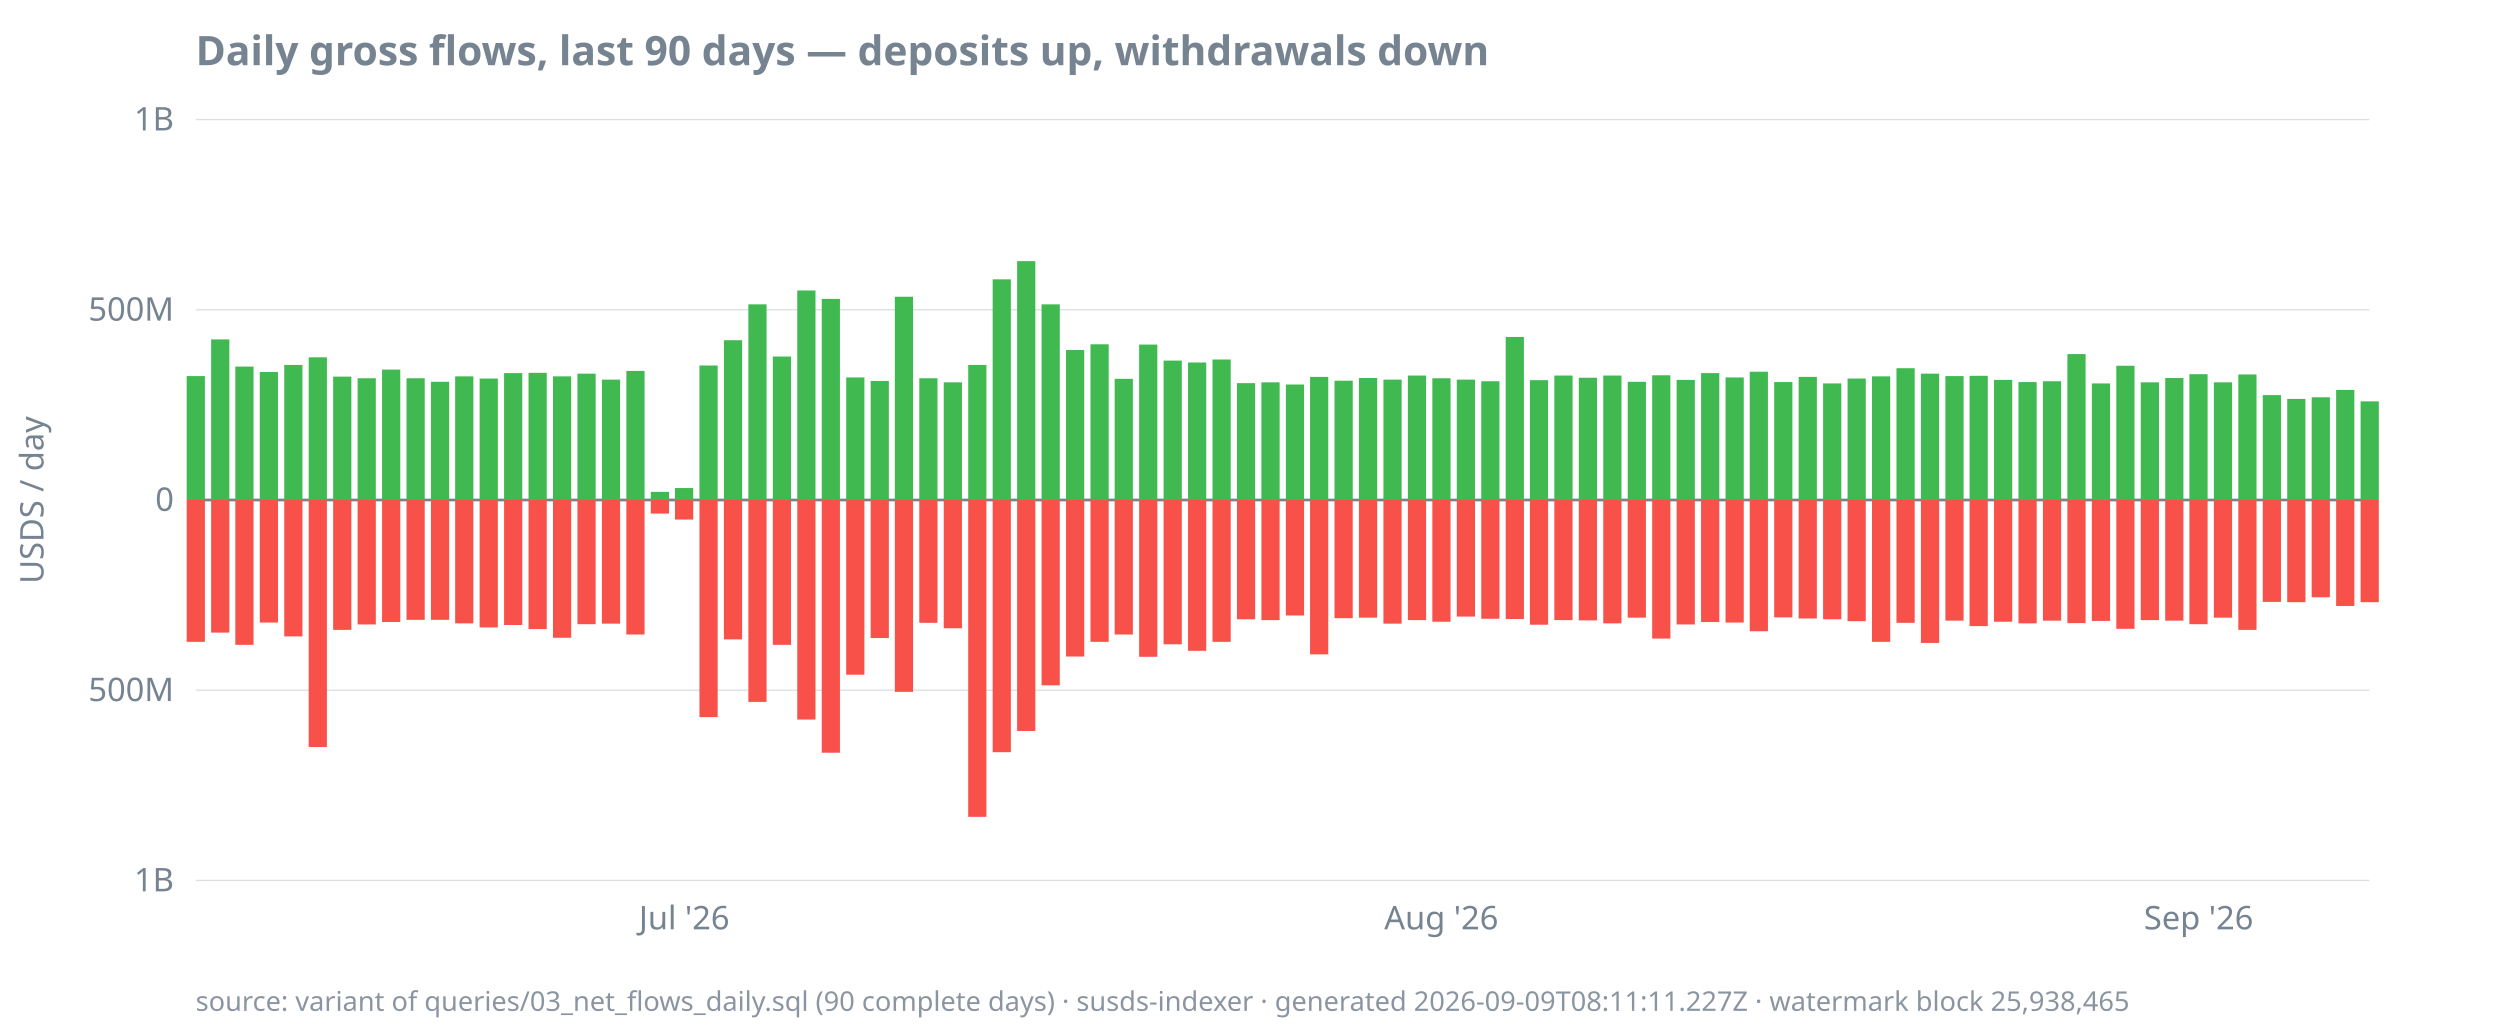
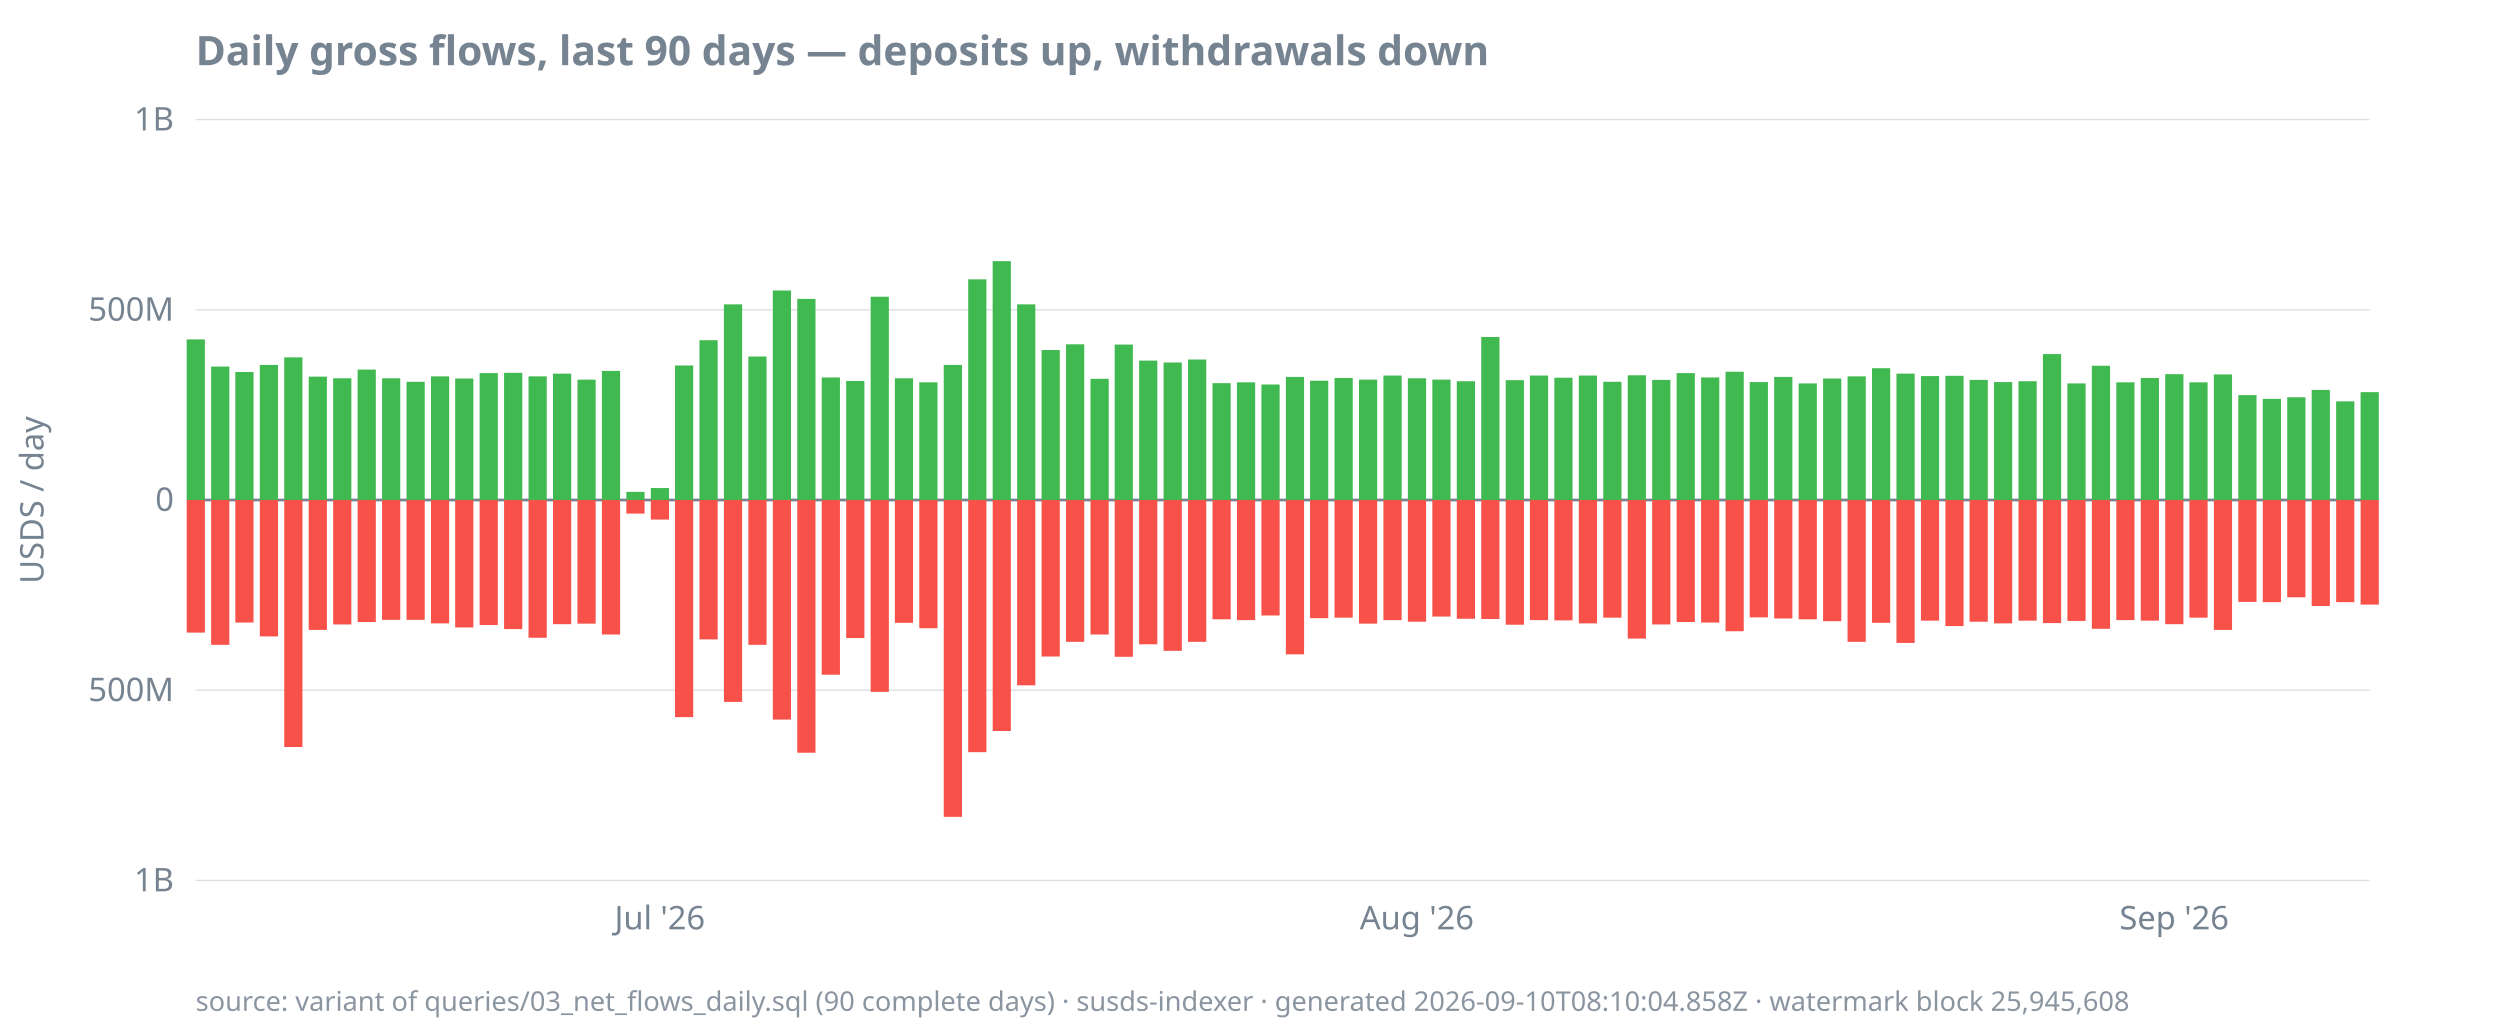
<svg xmlns="http://www.w3.org/2000/svg" width="920" height="380" viewBox="0 0 920 380">
  <style>
  text { font-family: ui-sans-serif, system-ui, sans-serif; font-size: 12px; fill: #768390; }
  .title { font-size: 15px; font-weight: 600; fill: #768390; }
  .footer { font-size: 10px; fill: #768390; opacity: 0.85; }
  .axis { stroke: #768390; stroke-width: 1; }
  .grid { stroke: #768390; stroke-width: 0.5; opacity: 0.25; }
  .line { stroke: #4493f8; stroke-width: 1.8; fill: none; }
  .pos { fill: #3fb950; }
  .neg { fill: #f85149; }
  @media (prefers-color-scheme: dark) {
    text, .title, .footer { fill: #9198a1; }
  }
</style>
  <text class="title" x="72" y="24">Daily gross flows, last 90 days — deposits up, withdrawals down</text>
  <text transform="rotate(-90)" x="-184" y="16" text-anchor="middle">USDS / day</text>
  <line class="grid" x1="72" x2="872" y1="324.0" y2="324.0" />
  <line class="grid" x1="72" x2="872" y1="254.0" y2="254.0" />
  <line class="grid" x1="72" x2="872" y1="184.0" y2="184.0" />
  <line class="grid" x1="72" x2="872" y1="114.0" y2="114.0" />
  <line class="grid" x1="72" x2="872" y1="44.0" y2="44.0" />
  <line class="axis" x1="72" x2="872" y1="184.0" y2="184.0" />
  <text x="64" y="328.0" text-anchor="end">1B</text>
  <text x="64" y="258.0" text-anchor="end">500M</text>
  <text x="64" y="188.0" text-anchor="end">0</text>
  <text x="64" y="118.0" text-anchor="end">500M</text>
  <text x="64" y="48.0" text-anchor="end">1B</text>
-   <text x="251.8" y="342" text-anchor="middle">Jul '26</text>
-   <text x="530.4" y="342" text-anchor="middle">Aug '26</text>
-   <text x="809.1" y="342" text-anchor="middle">Sep '26</text>
-   <rect class="pos" x="68.7" y="138.4" width="6.7" height="45.6" />
-   <rect class="neg" x="68.7" y="184.0" width="6.7" height="52.2" />
-   <rect class="pos" x="77.7" y="124.9" width="6.7" height="59.1" />
-   <rect class="neg" x="77.7" y="184.0" width="6.7" height="48.8" />
-   <rect class="pos" x="86.6" y="134.9" width="6.7" height="49.1" />
-   <rect class="neg" x="86.6" y="184.0" width="6.7" height="53.3" />
-   <rect class="pos" x="95.6" y="136.9" width="6.7" height="47.1" />
-   <rect class="neg" x="95.6" y="184.0" width="6.7" height="45.1" />
-   <rect class="pos" x="104.6" y="134.3" width="6.7" height="49.7" />
-   <rect class="neg" x="104.6" y="184.0" width="6.7" height="50.2" />
-   <rect class="pos" x="113.6" y="131.5" width="6.7" height="52.5" />
-   <rect class="neg" x="113.6" y="184.0" width="6.7" height="90.9" />
-   <rect class="pos" x="122.6" y="138.6" width="6.7" height="45.4" />
-   <rect class="neg" x="122.6" y="184.0" width="6.7" height="47.8" />
-   <rect class="pos" x="131.6" y="139.2" width="6.7" height="44.8" />
-   <rect class="neg" x="131.6" y="184.0" width="6.7" height="45.8" />
-   <rect class="pos" x="140.6" y="136.0" width="6.7" height="48.0" />
-   <rect class="neg" x="140.6" y="184.0" width="6.7" height="44.9" />
-   <rect class="pos" x="149.6" y="139.2" width="6.7" height="44.8" />
+   <text x="242.8" y="342" text-anchor="middle">Jul '26</text>
+   <text x="521.4" y="342" text-anchor="middle">Aug '26</text>
+   <text x="800.1" y="342" text-anchor="middle">Sep '26</text>
+   <rect class="pos" x="68.7" y="124.9" width="6.7" height="59.1" />
+   <rect class="neg" x="68.7" y="184.0" width="6.7" height="48.8" />
+   <rect class="pos" x="77.7" y="134.9" width="6.7" height="49.1" />
+   <rect class="neg" x="77.7" y="184.0" width="6.7" height="53.3" />
+   <rect class="pos" x="86.6" y="136.9" width="6.7" height="47.1" />
+   <rect class="neg" x="86.6" y="184.0" width="6.7" height="45.1" />
+   <rect class="pos" x="95.6" y="134.3" width="6.7" height="49.7" />
+   <rect class="neg" x="95.6" y="184.0" width="6.7" height="50.2" />
+   <rect class="pos" x="104.6" y="131.5" width="6.7" height="52.5" />
+   <rect class="neg" x="104.6" y="184.0" width="6.7" height="90.9" />
+   <rect class="pos" x="113.6" y="138.6" width="6.7" height="45.4" />
+   <rect class="neg" x="113.6" y="184.0" width="6.7" height="47.8" />
+   <rect class="pos" x="122.6" y="139.2" width="6.7" height="44.8" />
+   <rect class="neg" x="122.6" y="184.0" width="6.7" height="45.8" />
+   <rect class="pos" x="131.6" y="136.0" width="6.7" height="48.0" />
+   <rect class="neg" x="131.6" y="184.0" width="6.7" height="44.9" />
+   <rect class="pos" x="140.6" y="139.2" width="6.7" height="44.8" />
+   <rect class="neg" x="140.6" y="184.0" width="6.7" height="44.1" />
+   <rect class="pos" x="149.6" y="140.5" width="6.7" height="43.5" />
  <rect class="neg" x="149.6" y="184.0" width="6.7" height="44.1" />
-   <rect class="pos" x="158.6" y="140.5" width="6.7" height="43.5" />
-   <rect class="neg" x="158.6" y="184.0" width="6.7" height="44.1" />
-   <rect class="pos" x="167.5" y="138.5" width="6.7" height="45.5" />
-   <rect class="neg" x="167.5" y="184.0" width="6.7" height="45.4" />
-   <rect class="pos" x="176.5" y="139.3" width="6.7" height="44.7" />
-   <rect class="neg" x="176.5" y="184.0" width="6.7" height="46.9" />
-   <rect class="pos" x="185.5" y="137.3" width="6.7" height="46.7" />
-   <rect class="neg" x="185.5" y="184.0" width="6.7" height="46.0" />
-   <rect class="pos" x="194.5" y="137.2" width="6.7" height="46.8" />
-   <rect class="neg" x="194.5" y="184.0" width="6.7" height="47.5" />
-   <rect class="pos" x="203.5" y="138.5" width="6.7" height="45.5" />
-   <rect class="neg" x="203.5" y="184.0" width="6.7" height="50.7" />
-   <rect class="pos" x="212.5" y="137.5" width="6.7" height="46.5" />
-   <rect class="neg" x="212.5" y="184.0" width="6.7" height="45.7" />
-   <rect class="pos" x="221.5" y="139.7" width="6.7" height="44.3" />
-   <rect class="neg" x="221.5" y="184.0" width="6.7" height="45.5" />
-   <rect class="pos" x="230.5" y="136.5" width="6.7" height="47.5" />
-   <rect class="neg" x="230.5" y="184.0" width="6.7" height="49.5" />
-   <rect class="pos" x="239.5" y="181.0" width="6.7" height="3.0" />
-   <rect class="neg" x="239.5" y="184.0" width="6.7" height="5.0" />
-   <rect class="pos" x="248.4" y="179.6" width="6.7" height="4.4" />
-   <rect class="neg" x="248.4" y="184.0" width="6.7" height="7.2" />
-   <rect class="pos" x="257.4" y="134.5" width="6.7" height="49.5" />
-   <rect class="neg" x="257.4" y="184.0" width="6.7" height="79.9" />
-   <rect class="pos" x="266.4" y="125.2" width="6.7" height="58.8" />
-   <rect class="neg" x="266.4" y="184.0" width="6.7" height="51.3" />
-   <rect class="pos" x="275.4" y="112.0" width="6.7" height="72.0" />
-   <rect class="neg" x="275.4" y="184.0" width="6.7" height="74.3" />
-   <rect class="pos" x="284.4" y="131.2" width="6.7" height="52.8" />
-   <rect class="neg" x="284.4" y="184.0" width="6.7" height="53.3" />
-   <rect class="pos" x="293.4" y="106.9" width="6.7" height="77.1" />
-   <rect class="neg" x="293.4" y="184.0" width="6.7" height="80.8" />
-   <rect class="pos" x="302.4" y="110.0" width="6.7" height="74.0" />
-   <rect class="neg" x="302.4" y="184.0" width="6.7" height="93.0" />
-   <rect class="pos" x="311.4" y="138.9" width="6.7" height="45.1" />
-   <rect class="neg" x="311.4" y="184.0" width="6.7" height="64.3" />
-   <rect class="pos" x="320.4" y="140.2" width="6.7" height="43.8" />
-   <rect class="neg" x="320.4" y="184.0" width="6.7" height="50.8" />
-   <rect class="pos" x="329.3" y="109.2" width="6.7" height="74.8" />
-   <rect class="neg" x="329.3" y="184.0" width="6.7" height="70.6" />
-   <rect class="pos" x="338.3" y="139.2" width="6.7" height="44.8" />
-   <rect class="neg" x="338.3" y="184.0" width="6.7" height="45.2" />
-   <rect class="pos" x="347.3" y="140.7" width="6.7" height="43.3" />
-   <rect class="neg" x="347.3" y="184.0" width="6.7" height="47.2" />
-   <rect class="pos" x="356.3" y="134.3" width="6.7" height="49.7" />
-   <rect class="neg" x="356.3" y="184.0" width="6.7" height="116.6" />
-   <rect class="pos" x="365.3" y="102.8" width="6.7" height="81.2" />
-   <rect class="neg" x="365.3" y="184.0" width="6.7" height="92.8" />
-   <rect class="pos" x="374.3" y="96.1" width="6.7" height="87.9" />
-   <rect class="neg" x="374.3" y="184.0" width="6.7" height="85.0" />
-   <rect class="pos" x="383.3" y="112.0" width="6.7" height="72.0" />
-   <rect class="neg" x="383.3" y="184.0" width="6.7" height="68.2" />
-   <rect class="pos" x="392.3" y="128.8" width="6.7" height="55.2" />
-   <rect class="neg" x="392.3" y="184.0" width="6.7" height="57.6" />
-   <rect class="pos" x="401.3" y="126.7" width="6.7" height="57.3" />
-   <rect class="neg" x="401.3" y="184.0" width="6.7" height="52.2" />
-   <rect class="pos" x="410.2" y="139.4" width="6.7" height="44.6" />
-   <rect class="neg" x="410.2" y="184.0" width="6.7" height="49.5" />
-   <rect class="pos" x="419.2" y="126.8" width="6.7" height="57.2" />
-   <rect class="neg" x="419.2" y="184.0" width="6.7" height="57.7" />
-   <rect class="pos" x="428.2" y="132.7" width="6.7" height="51.3" />
-   <rect class="neg" x="428.2" y="184.0" width="6.7" height="53.1" />
-   <rect class="pos" x="437.2" y="133.4" width="6.7" height="50.6" />
-   <rect class="neg" x="437.2" y="184.0" width="6.7" height="55.5" />
-   <rect class="pos" x="446.2" y="132.3" width="6.7" height="51.7" />
-   <rect class="neg" x="446.2" y="184.0" width="6.7" height="52.2" />
-   <rect class="pos" x="455.2" y="141.0" width="6.7" height="43.0" />
-   <rect class="neg" x="455.2" y="184.0" width="6.7" height="43.9" />
-   <rect class="pos" x="464.2" y="140.7" width="6.7" height="43.3" />
-   <rect class="neg" x="464.2" y="184.0" width="6.7" height="44.2" />
-   <rect class="pos" x="473.2" y="141.5" width="6.7" height="42.5" />
-   <rect class="neg" x="473.2" y="184.0" width="6.7" height="42.5" />
-   <rect class="pos" x="482.1" y="138.7" width="6.7" height="45.3" />
-   <rect class="neg" x="482.1" y="184.0" width="6.7" height="56.8" />
-   <rect class="pos" x="491.1" y="140.1" width="6.7" height="43.9" />
-   <rect class="neg" x="491.1" y="184.0" width="6.7" height="43.5" />
-   <rect class="pos" x="500.1" y="139.1" width="6.7" height="44.9" />
-   <rect class="neg" x="500.1" y="184.0" width="6.7" height="43.3" />
-   <rect class="pos" x="509.1" y="139.7" width="6.7" height="44.3" />
-   <rect class="neg" x="509.1" y="184.0" width="6.7" height="45.5" />
-   <rect class="pos" x="518.1" y="138.2" width="6.7" height="45.8" />
-   <rect class="neg" x="518.1" y="184.0" width="6.7" height="44.2" />
-   <rect class="pos" x="527.1" y="139.2" width="6.7" height="44.8" />
-   <rect class="neg" x="527.1" y="184.0" width="6.7" height="44.8" />
-   <rect class="pos" x="536.1" y="139.7" width="6.7" height="44.3" />
-   <rect class="neg" x="536.1" y="184.0" width="6.7" height="42.9" />
-   <rect class="pos" x="545.1" y="140.3" width="6.7" height="43.7" />
-   <rect class="neg" x="545.1" y="184.0" width="6.7" height="43.7" />
-   <rect class="pos" x="554.1" y="124.0" width="6.7" height="60.0" />
-   <rect class="neg" x="554.1" y="184.0" width="6.7" height="43.8" />
-   <rect class="pos" x="563.0" y="139.9" width="6.7" height="44.1" />
-   <rect class="neg" x="563.0" y="184.0" width="6.7" height="45.9" />
-   <rect class="pos" x="572.0" y="138.2" width="6.7" height="45.8" />
-   <rect class="neg" x="572.0" y="184.0" width="6.7" height="44.2" />
-   <rect class="pos" x="581.0" y="139.0" width="6.7" height="45.0" />
-   <rect class="neg" x="581.0" y="184.0" width="6.7" height="44.3" />
-   <rect class="pos" x="590.0" y="138.2" width="6.7" height="45.8" />
-   <rect class="neg" x="590.0" y="184.0" width="6.7" height="45.4" />
-   <rect class="pos" x="599.0" y="140.5" width="6.7" height="43.5" />
-   <rect class="neg" x="599.0" y="184.0" width="6.7" height="43.3" />
-   <rect class="pos" x="608.0" y="138.1" width="6.7" height="45.9" />
-   <rect class="neg" x="608.0" y="184.0" width="6.7" height="51.0" />
-   <rect class="pos" x="617.0" y="139.8" width="6.7" height="44.2" />
-   <rect class="neg" x="617.0" y="184.0" width="6.7" height="45.8" />
-   <rect class="pos" x="626.0" y="137.3" width="6.7" height="46.7" />
-   <rect class="neg" x="626.0" y="184.0" width="6.7" height="44.9" />
-   <rect class="pos" x="635.0" y="138.9" width="6.7" height="45.1" />
-   <rect class="neg" x="635.0" y="184.0" width="6.7" height="45.1" />
-   <rect class="pos" x="643.9" y="136.8" width="6.7" height="47.2" />
-   <rect class="neg" x="643.9" y="184.0" width="6.7" height="48.3" />
-   <rect class="pos" x="652.9" y="140.6" width="6.7" height="43.4" />
-   <rect class="neg" x="652.9" y="184.0" width="6.7" height="43.2" />
-   <rect class="pos" x="661.9" y="138.7" width="6.7" height="45.3" />
-   <rect class="neg" x="661.9" y="184.0" width="6.7" height="43.6" />
-   <rect class="pos" x="670.9" y="141.1" width="6.7" height="42.9" />
-   <rect class="neg" x="670.9" y="184.0" width="6.7" height="43.9" />
-   <rect class="pos" x="679.9" y="139.3" width="6.7" height="44.7" />
-   <rect class="neg" x="679.9" y="184.0" width="6.7" height="44.6" />
-   <rect class="pos" x="688.9" y="138.5" width="6.7" height="45.5" />
-   <rect class="neg" x="688.9" y="184.0" width="6.7" height="52.2" />
-   <rect class="pos" x="697.9" y="135.5" width="6.7" height="48.5" />
-   <rect class="neg" x="697.9" y="184.0" width="6.7" height="45.2" />
-   <rect class="pos" x="706.9" y="137.5" width="6.7" height="46.5" />
-   <rect class="neg" x="706.9" y="184.0" width="6.7" height="52.6" />
-   <rect class="pos" x="715.9" y="138.4" width="6.7" height="45.6" />
-   <rect class="neg" x="715.9" y="184.0" width="6.7" height="44.4" />
-   <rect class="pos" x="724.8" y="138.3" width="6.7" height="45.7" />
-   <rect class="neg" x="724.8" y="184.0" width="6.7" height="46.4" />
-   <rect class="pos" x="733.8" y="139.8" width="6.7" height="44.2" />
-   <rect class="neg" x="733.8" y="184.0" width="6.7" height="44.8" />
-   <rect class="pos" x="742.8" y="140.6" width="6.7" height="43.4" />
-   <rect class="neg" x="742.8" y="184.0" width="6.7" height="45.4" />
-   <rect class="pos" x="751.8" y="140.3" width="6.7" height="43.7" />
-   <rect class="neg" x="751.8" y="184.0" width="6.7" height="44.4" />
-   <rect class="pos" x="760.8" y="130.3" width="6.7" height="53.7" />
-   <rect class="neg" x="760.8" y="184.0" width="6.7" height="45.3" />
-   <rect class="pos" x="769.8" y="141.1" width="6.7" height="42.9" />
-   <rect class="neg" x="769.8" y="184.0" width="6.7" height="44.5" />
-   <rect class="pos" x="778.8" y="134.6" width="6.7" height="49.4" />
-   <rect class="neg" x="778.8" y="184.0" width="6.7" height="47.4" />
-   <rect class="pos" x="787.8" y="140.7" width="6.7" height="43.3" />
-   <rect class="neg" x="787.8" y="184.0" width="6.7" height="44.2" />
-   <rect class="pos" x="796.8" y="139.1" width="6.7" height="44.9" />
-   <rect class="neg" x="796.8" y="184.0" width="6.7" height="44.4" />
-   <rect class="pos" x="805.7" y="137.7" width="6.7" height="46.3" />
-   <rect class="neg" x="805.7" y="184.0" width="6.7" height="45.7" />
-   <rect class="pos" x="814.7" y="140.7" width="6.7" height="43.3" />
-   <rect class="neg" x="814.7" y="184.0" width="6.7" height="43.3" />
-   <rect class="pos" x="823.7" y="137.8" width="6.7" height="46.2" />
-   <rect class="neg" x="823.7" y="184.0" width="6.7" height="47.8" />
-   <rect class="pos" x="832.7" y="145.4" width="6.7" height="38.6" />
-   <rect class="neg" x="832.7" y="184.0" width="6.7" height="37.5" />
-   <rect class="pos" x="841.7" y="146.8" width="6.7" height="37.2" />
-   <rect class="neg" x="841.7" y="184.0" width="6.7" height="37.6" />
-   <rect class="pos" x="850.7" y="146.2" width="6.7" height="37.8" />
-   <rect class="neg" x="850.7" y="184.0" width="6.7" height="35.8" />
-   <rect class="pos" x="859.7" y="143.5" width="6.7" height="40.5" />
-   <rect class="neg" x="859.7" y="184.0" width="6.7" height="39.0" />
-   <rect class="pos" x="868.7" y="147.7" width="6.7" height="36.3" />
-   <rect class="neg" x="868.7" y="184.0" width="6.7" height="37.6" />
-   <text class="footer" x="72" y="372">source: variant of queries/03_net_flows_daily.sql (90 complete days) · susds-indexer · generated 2026-09-09T08:11:11.227Z · watermark block 25,938,465</text>
+   <rect class="pos" x="158.6" y="138.5" width="6.7" height="45.5" />
+   <rect class="neg" x="158.6" y="184.0" width="6.7" height="45.4" />
+   <rect class="pos" x="167.5" y="139.3" width="6.7" height="44.7" />
+   <rect class="neg" x="167.5" y="184.0" width="6.7" height="46.9" />
+   <rect class="pos" x="176.5" y="137.3" width="6.7" height="46.7" />
+   <rect class="neg" x="176.5" y="184.0" width="6.7" height="46.0" />
+   <rect class="pos" x="185.5" y="137.2" width="6.7" height="46.8" />
+   <rect class="neg" x="185.5" y="184.0" width="6.7" height="47.5" />
+   <rect class="pos" x="194.5" y="138.5" width="6.7" height="45.5" />
+   <rect class="neg" x="194.5" y="184.0" width="6.7" height="50.7" />
+   <rect class="pos" x="203.5" y="137.5" width="6.7" height="46.5" />
+   <rect class="neg" x="203.5" y="184.0" width="6.7" height="45.7" />
+   <rect class="pos" x="212.5" y="139.7" width="6.7" height="44.3" />
+   <rect class="neg" x="212.5" y="184.0" width="6.7" height="45.5" />
+   <rect class="pos" x="221.5" y="136.5" width="6.7" height="47.5" />
+   <rect class="neg" x="221.5" y="184.0" width="6.7" height="49.5" />
+   <rect class="pos" x="230.5" y="181.0" width="6.7" height="3.0" />
+   <rect class="neg" x="230.5" y="184.0" width="6.7" height="5.0" />
+   <rect class="pos" x="239.5" y="179.6" width="6.7" height="4.4" />
+   <rect class="neg" x="239.5" y="184.0" width="6.7" height="7.2" />
+   <rect class="pos" x="248.4" y="134.5" width="6.7" height="49.5" />
+   <rect class="neg" x="248.4" y="184.0" width="6.7" height="79.9" />
+   <rect class="pos" x="257.4" y="125.2" width="6.7" height="58.8" />
+   <rect class="neg" x="257.4" y="184.0" width="6.7" height="51.3" />
+   <rect class="pos" x="266.4" y="112.0" width="6.7" height="72.0" />
+   <rect class="neg" x="266.4" y="184.0" width="6.7" height="74.3" />
+   <rect class="pos" x="275.4" y="131.2" width="6.7" height="52.8" />
+   <rect class="neg" x="275.4" y="184.0" width="6.7" height="53.3" />
+   <rect class="pos" x="284.4" y="106.9" width="6.7" height="77.1" />
+   <rect class="neg" x="284.4" y="184.0" width="6.7" height="80.8" />
+   <rect class="pos" x="293.4" y="110.0" width="6.7" height="74.0" />
+   <rect class="neg" x="293.4" y="184.0" width="6.7" height="93.0" />
+   <rect class="pos" x="302.4" y="138.9" width="6.7" height="45.1" />
+   <rect class="neg" x="302.4" y="184.0" width="6.7" height="64.3" />
+   <rect class="pos" x="311.4" y="140.2" width="6.7" height="43.8" />
+   <rect class="neg" x="311.4" y="184.0" width="6.7" height="50.8" />
+   <rect class="pos" x="320.4" y="109.2" width="6.7" height="74.8" />
+   <rect class="neg" x="320.4" y="184.0" width="6.7" height="70.6" />
+   <rect class="pos" x="329.3" y="139.2" width="6.7" height="44.8" />
+   <rect class="neg" x="329.3" y="184.0" width="6.7" height="45.2" />
+   <rect class="pos" x="338.3" y="140.7" width="6.7" height="43.3" />
+   <rect class="neg" x="338.3" y="184.0" width="6.7" height="47.2" />
+   <rect class="pos" x="347.3" y="134.3" width="6.7" height="49.7" />
+   <rect class="neg" x="347.3" y="184.0" width="6.7" height="116.6" />
+   <rect class="pos" x="356.3" y="102.8" width="6.7" height="81.2" />
+   <rect class="neg" x="356.3" y="184.0" width="6.7" height="92.8" />
+   <rect class="pos" x="365.3" y="96.1" width="6.7" height="87.9" />
+   <rect class="neg" x="365.3" y="184.0" width="6.7" height="85.0" />
+   <rect class="pos" x="374.3" y="112.0" width="6.7" height="72.0" />
+   <rect class="neg" x="374.3" y="184.0" width="6.7" height="68.2" />
+   <rect class="pos" x="383.3" y="128.8" width="6.7" height="55.2" />
+   <rect class="neg" x="383.3" y="184.0" width="6.7" height="57.6" />
+   <rect class="pos" x="392.3" y="126.7" width="6.7" height="57.3" />
+   <rect class="neg" x="392.3" y="184.0" width="6.7" height="52.2" />
+   <rect class="pos" x="401.3" y="139.4" width="6.7" height="44.6" />
+   <rect class="neg" x="401.3" y="184.0" width="6.7" height="49.5" />
+   <rect class="pos" x="410.2" y="126.8" width="6.7" height="57.2" />
+   <rect class="neg" x="410.2" y="184.0" width="6.7" height="57.7" />
+   <rect class="pos" x="419.2" y="132.7" width="6.7" height="51.3" />
+   <rect class="neg" x="419.2" y="184.0" width="6.7" height="53.1" />
+   <rect class="pos" x="428.2" y="133.4" width="6.7" height="50.6" />
+   <rect class="neg" x="428.2" y="184.0" width="6.7" height="55.5" />
+   <rect class="pos" x="437.2" y="132.3" width="6.7" height="51.7" />
+   <rect class="neg" x="437.2" y="184.0" width="6.7" height="52.2" />
+   <rect class="pos" x="446.2" y="141.0" width="6.7" height="43.0" />
+   <rect class="neg" x="446.2" y="184.0" width="6.7" height="43.9" />
+   <rect class="pos" x="455.2" y="140.7" width="6.7" height="43.3" />
+   <rect class="neg" x="455.2" y="184.0" width="6.7" height="44.2" />
+   <rect class="pos" x="464.2" y="141.5" width="6.7" height="42.5" />
+   <rect class="neg" x="464.2" y="184.0" width="6.7" height="42.5" />
+   <rect class="pos" x="473.2" y="138.7" width="6.7" height="45.3" />
+   <rect class="neg" x="473.2" y="184.0" width="6.7" height="56.8" />
+   <rect class="pos" x="482.1" y="140.1" width="6.7" height="43.9" />
+   <rect class="neg" x="482.1" y="184.0" width="6.7" height="43.5" />
+   <rect class="pos" x="491.1" y="139.1" width="6.7" height="44.9" />
+   <rect class="neg" x="491.1" y="184.0" width="6.7" height="43.3" />
+   <rect class="pos" x="500.1" y="139.7" width="6.7" height="44.3" />
+   <rect class="neg" x="500.1" y="184.0" width="6.7" height="45.5" />
+   <rect class="pos" x="509.1" y="138.2" width="6.7" height="45.8" />
+   <rect class="neg" x="509.1" y="184.0" width="6.7" height="44.2" />
+   <rect class="pos" x="518.1" y="139.2" width="6.7" height="44.8" />
+   <rect class="neg" x="518.1" y="184.0" width="6.7" height="44.8" />
+   <rect class="pos" x="527.1" y="139.7" width="6.7" height="44.3" />
+   <rect class="neg" x="527.1" y="184.0" width="6.7" height="42.9" />
+   <rect class="pos" x="536.1" y="140.3" width="6.7" height="43.7" />
+   <rect class="neg" x="536.1" y="184.0" width="6.7" height="43.7" />
+   <rect class="pos" x="545.1" y="124.0" width="6.7" height="60.0" />
+   <rect class="neg" x="545.1" y="184.0" width="6.7" height="43.8" />
+   <rect class="pos" x="554.1" y="139.9" width="6.7" height="44.1" />
+   <rect class="neg" x="554.1" y="184.0" width="6.7" height="45.9" />
+   <rect class="pos" x="563.0" y="138.2" width="6.7" height="45.8" />
+   <rect class="neg" x="563.0" y="184.0" width="6.7" height="44.2" />
+   <rect class="pos" x="572.0" y="139.0" width="6.7" height="45.0" />
+   <rect class="neg" x="572.0" y="184.0" width="6.7" height="44.3" />
+   <rect class="pos" x="581.0" y="138.2" width="6.7" height="45.8" />
+   <rect class="neg" x="581.0" y="184.0" width="6.7" height="45.4" />
+   <rect class="pos" x="590.0" y="140.5" width="6.7" height="43.5" />
+   <rect class="neg" x="590.0" y="184.0" width="6.7" height="43.3" />
+   <rect class="pos" x="599.0" y="138.1" width="6.7" height="45.9" />
+   <rect class="neg" x="599.0" y="184.0" width="6.7" height="51.0" />
+   <rect class="pos" x="608.0" y="139.8" width="6.7" height="44.2" />
+   <rect class="neg" x="608.0" y="184.0" width="6.7" height="45.8" />
+   <rect class="pos" x="617.0" y="137.3" width="6.7" height="46.7" />
+   <rect class="neg" x="617.0" y="184.0" width="6.7" height="44.9" />
+   <rect class="pos" x="626.0" y="138.9" width="6.7" height="45.1" />
+   <rect class="neg" x="626.0" y="184.0" width="6.7" height="45.1" />
+   <rect class="pos" x="635.0" y="136.8" width="6.7" height="47.2" />
+   <rect class="neg" x="635.0" y="184.0" width="6.7" height="48.3" />
+   <rect class="pos" x="643.9" y="140.6" width="6.7" height="43.4" />
+   <rect class="neg" x="643.9" y="184.0" width="6.7" height="43.2" />
+   <rect class="pos" x="652.9" y="138.7" width="6.7" height="45.3" />
+   <rect class="neg" x="652.9" y="184.0" width="6.7" height="43.6" />
+   <rect class="pos" x="661.9" y="141.1" width="6.7" height="42.9" />
+   <rect class="neg" x="661.9" y="184.0" width="6.7" height="43.9" />
+   <rect class="pos" x="670.9" y="139.3" width="6.7" height="44.7" />
+   <rect class="neg" x="670.9" y="184.0" width="6.7" height="44.6" />
+   <rect class="pos" x="679.9" y="138.5" width="6.7" height="45.5" />
+   <rect class="neg" x="679.9" y="184.0" width="6.7" height="52.2" />
+   <rect class="pos" x="688.9" y="135.5" width="6.7" height="48.5" />
+   <rect class="neg" x="688.9" y="184.0" width="6.7" height="45.2" />
+   <rect class="pos" x="697.9" y="137.5" width="6.7" height="46.5" />
+   <rect class="neg" x="697.9" y="184.0" width="6.7" height="52.6" />
+   <rect class="pos" x="706.9" y="138.4" width="6.7" height="45.6" />
+   <rect class="neg" x="706.9" y="184.0" width="6.7" height="44.4" />
+   <rect class="pos" x="715.9" y="138.3" width="6.7" height="45.7" />
+   <rect class="neg" x="715.9" y="184.0" width="6.7" height="46.4" />
+   <rect class="pos" x="724.8" y="139.8" width="6.7" height="44.2" />
+   <rect class="neg" x="724.8" y="184.0" width="6.7" height="44.8" />
+   <rect class="pos" x="733.8" y="140.6" width="6.7" height="43.4" />
+   <rect class="neg" x="733.8" y="184.0" width="6.7" height="45.4" />
+   <rect class="pos" x="742.8" y="140.3" width="6.7" height="43.7" />
+   <rect class="neg" x="742.8" y="184.0" width="6.7" height="44.4" />
+   <rect class="pos" x="751.8" y="130.3" width="6.7" height="53.7" />
+   <rect class="neg" x="751.8" y="184.0" width="6.7" height="45.3" />
+   <rect class="pos" x="760.8" y="141.1" width="6.7" height="42.9" />
+   <rect class="neg" x="760.8" y="184.0" width="6.7" height="44.5" />
+   <rect class="pos" x="769.8" y="134.6" width="6.7" height="49.4" />
+   <rect class="neg" x="769.8" y="184.0" width="6.7" height="47.4" />
+   <rect class="pos" x="778.8" y="140.7" width="6.7" height="43.3" />
+   <rect class="neg" x="778.8" y="184.0" width="6.7" height="44.2" />
+   <rect class="pos" x="787.8" y="139.1" width="6.7" height="44.9" />
+   <rect class="neg" x="787.8" y="184.0" width="6.7" height="44.4" />
+   <rect class="pos" x="796.8" y="137.7" width="6.7" height="46.3" />
+   <rect class="neg" x="796.8" y="184.0" width="6.7" height="45.7" />
+   <rect class="pos" x="805.7" y="140.7" width="6.7" height="43.3" />
+   <rect class="neg" x="805.7" y="184.0" width="6.7" height="43.3" />
+   <rect class="pos" x="814.7" y="137.8" width="6.7" height="46.2" />
+   <rect class="neg" x="814.7" y="184.0" width="6.7" height="47.8" />
+   <rect class="pos" x="823.7" y="145.4" width="6.7" height="38.6" />
+   <rect class="neg" x="823.7" y="184.0" width="6.7" height="37.5" />
+   <rect class="pos" x="832.7" y="146.8" width="6.7" height="37.2" />
+   <rect class="neg" x="832.7" y="184.0" width="6.7" height="37.6" />
+   <rect class="pos" x="841.7" y="146.2" width="6.7" height="37.8" />
+   <rect class="neg" x="841.7" y="184.0" width="6.7" height="35.8" />
+   <rect class="pos" x="850.7" y="143.5" width="6.7" height="40.5" />
+   <rect class="neg" x="850.7" y="184.0" width="6.7" height="39.0" />
+   <rect class="pos" x="859.7" y="147.7" width="6.7" height="36.3" />
+   <rect class="neg" x="859.7" y="184.0" width="6.7" height="37.6" />
+   <rect class="pos" x="868.7" y="144.3" width="6.7" height="39.7" />
+   <rect class="neg" x="868.7" y="184.0" width="6.7" height="38.5" />
+   <text class="footer" x="72" y="372">source: variant of queries/03_net_flows_daily.sql (90 complete days) · susds-indexer · generated 2026-09-10T08:10:04.858Z · watermark block 25,945,608</text>
</svg>
